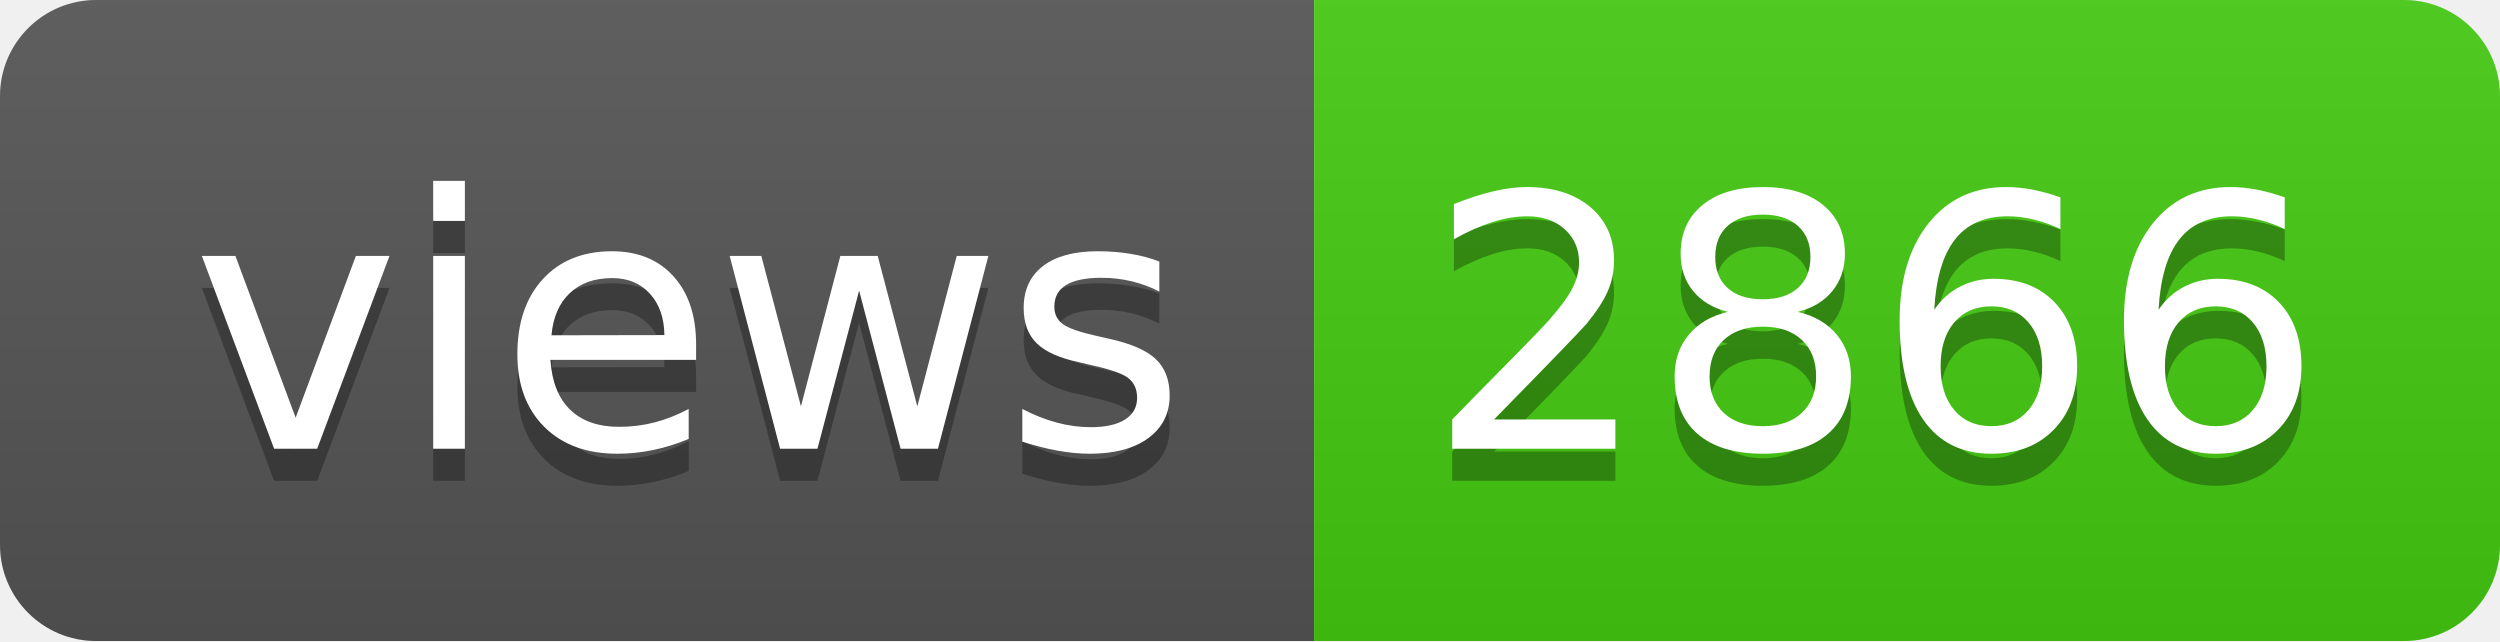
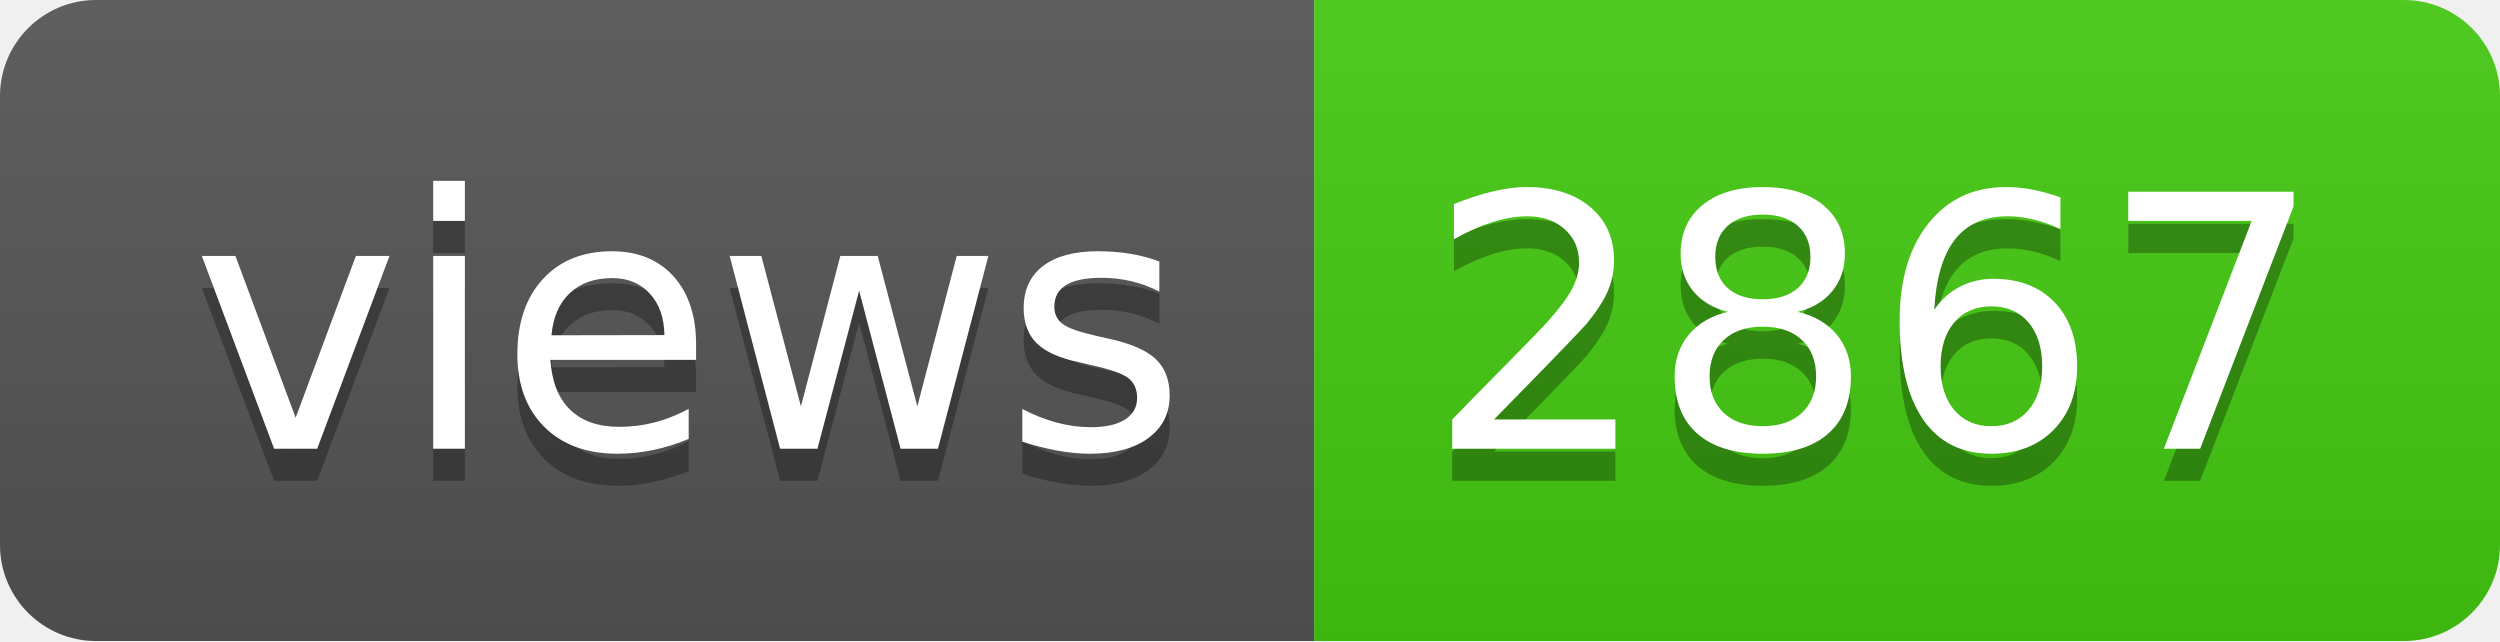
- <svg xmlns="http://www.w3.org/2000/svg" width="78" height="20" role="img" aria-label="views: 2866">
+ <svg xmlns="http://www.w3.org/2000/svg" width="78" height="20" role="img" aria-label="views: 2867">
  <linearGradient id="s" x2="0" y2="100%">
    <stop offset="0" stop-color="#bbb" stop-opacity=".1" />
    <stop offset="1" stop-opacity=".1" />
  </linearGradient>
  <clipPath id="r">
    <rect width="78" height="20" rx="3" fill="#fff" />
  </clipPath>
  <g clip-path="url(#r)">
    <rect width="41" height="20" fill="#555" />
    <rect x="41" width="37" height="20" fill="#4c1" />
    <rect width="78" height="20" fill="url(#s)" />
  </g>
  <g fill="#fff" text-anchor="middle" font-family="Verdana,Geneva,DejaVu Sans,sans-serif" text-rendering="geometricPrecision" font-size="110">
    <text aria-hidden="true" x="215" y="150" fill="#010101" fill-opacity=".3" transform="scale(.1)" textLength="310">views</text>
    <text x="215" y="140" transform="scale(.1)" fill="#fff" textLength="310">views</text>
-     <text aria-hidden="true" x="585" y="150" fill="#010101" fill-opacity=".3" transform="scale(.1)" textLength="270">2866</text>
-     <text x="585" y="140" transform="scale(.1)" fill="#fff" textLength="270">2866</text>
+     <text aria-hidden="true" x="585" y="150" fill="#010101" fill-opacity=".3" transform="scale(.1)" textLength="270">2867</text>
+     <text x="585" y="140" transform="scale(.1)" fill="#fff" textLength="270">2867</text>
  </g>
</svg>
